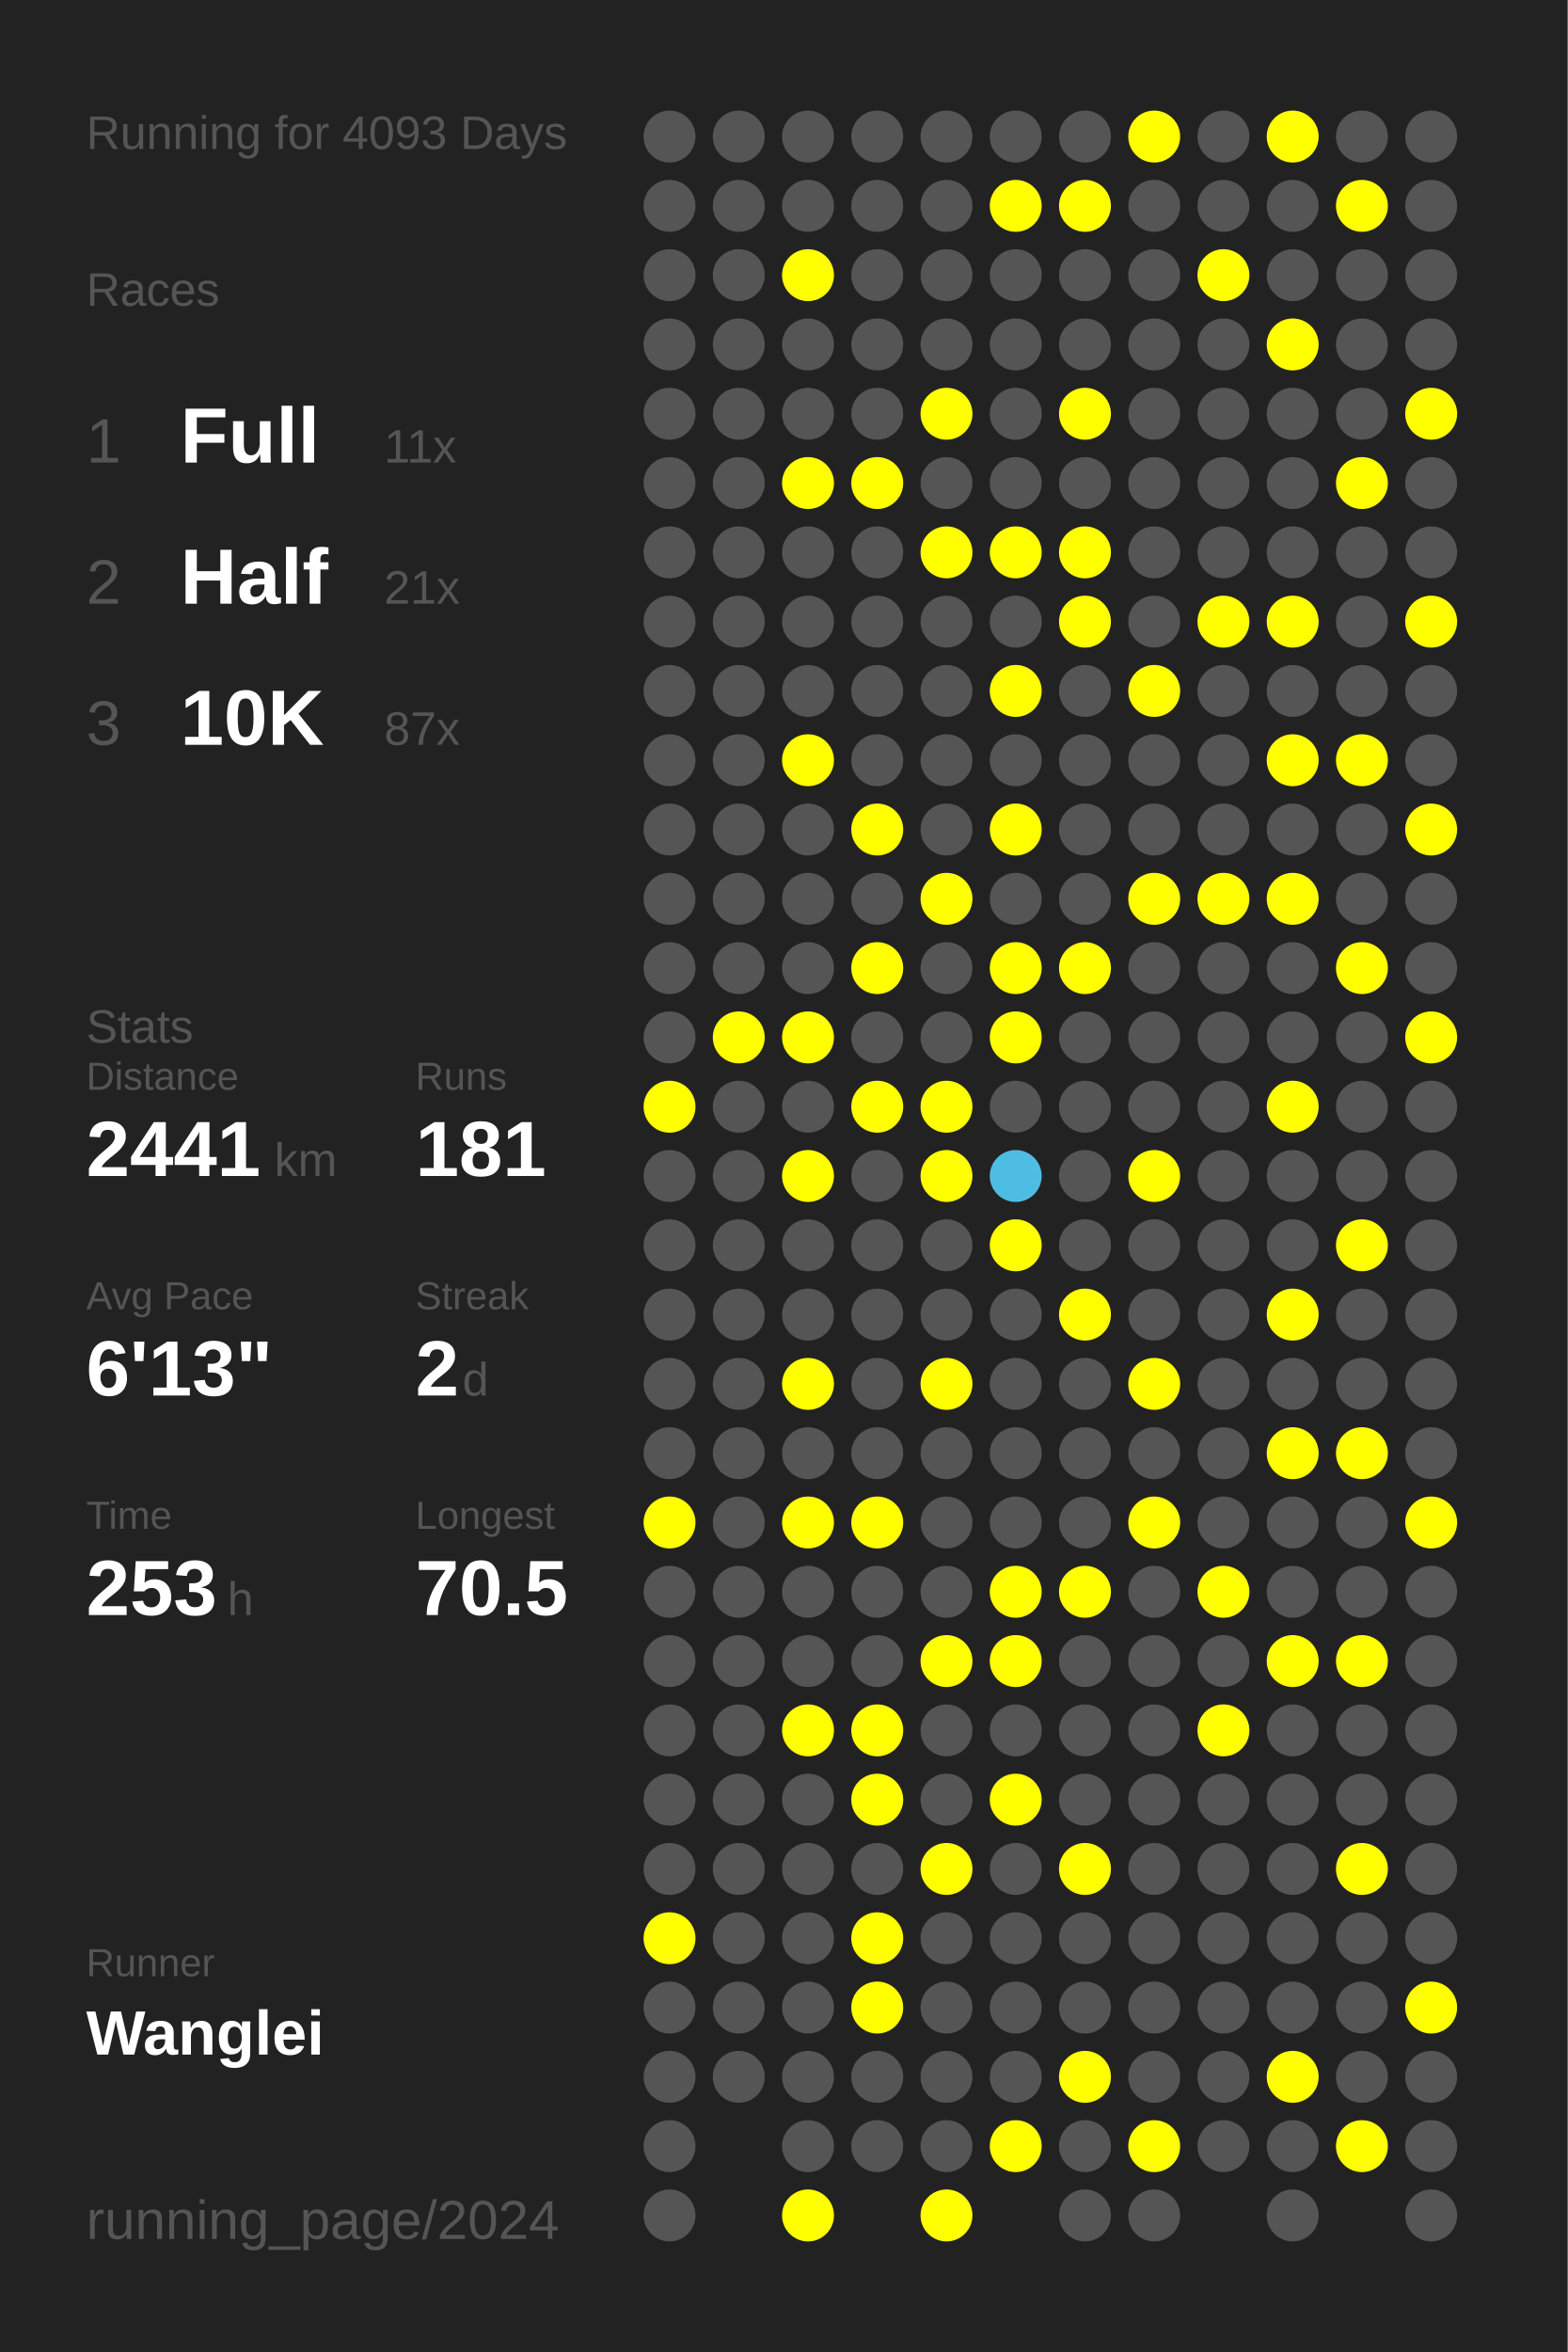
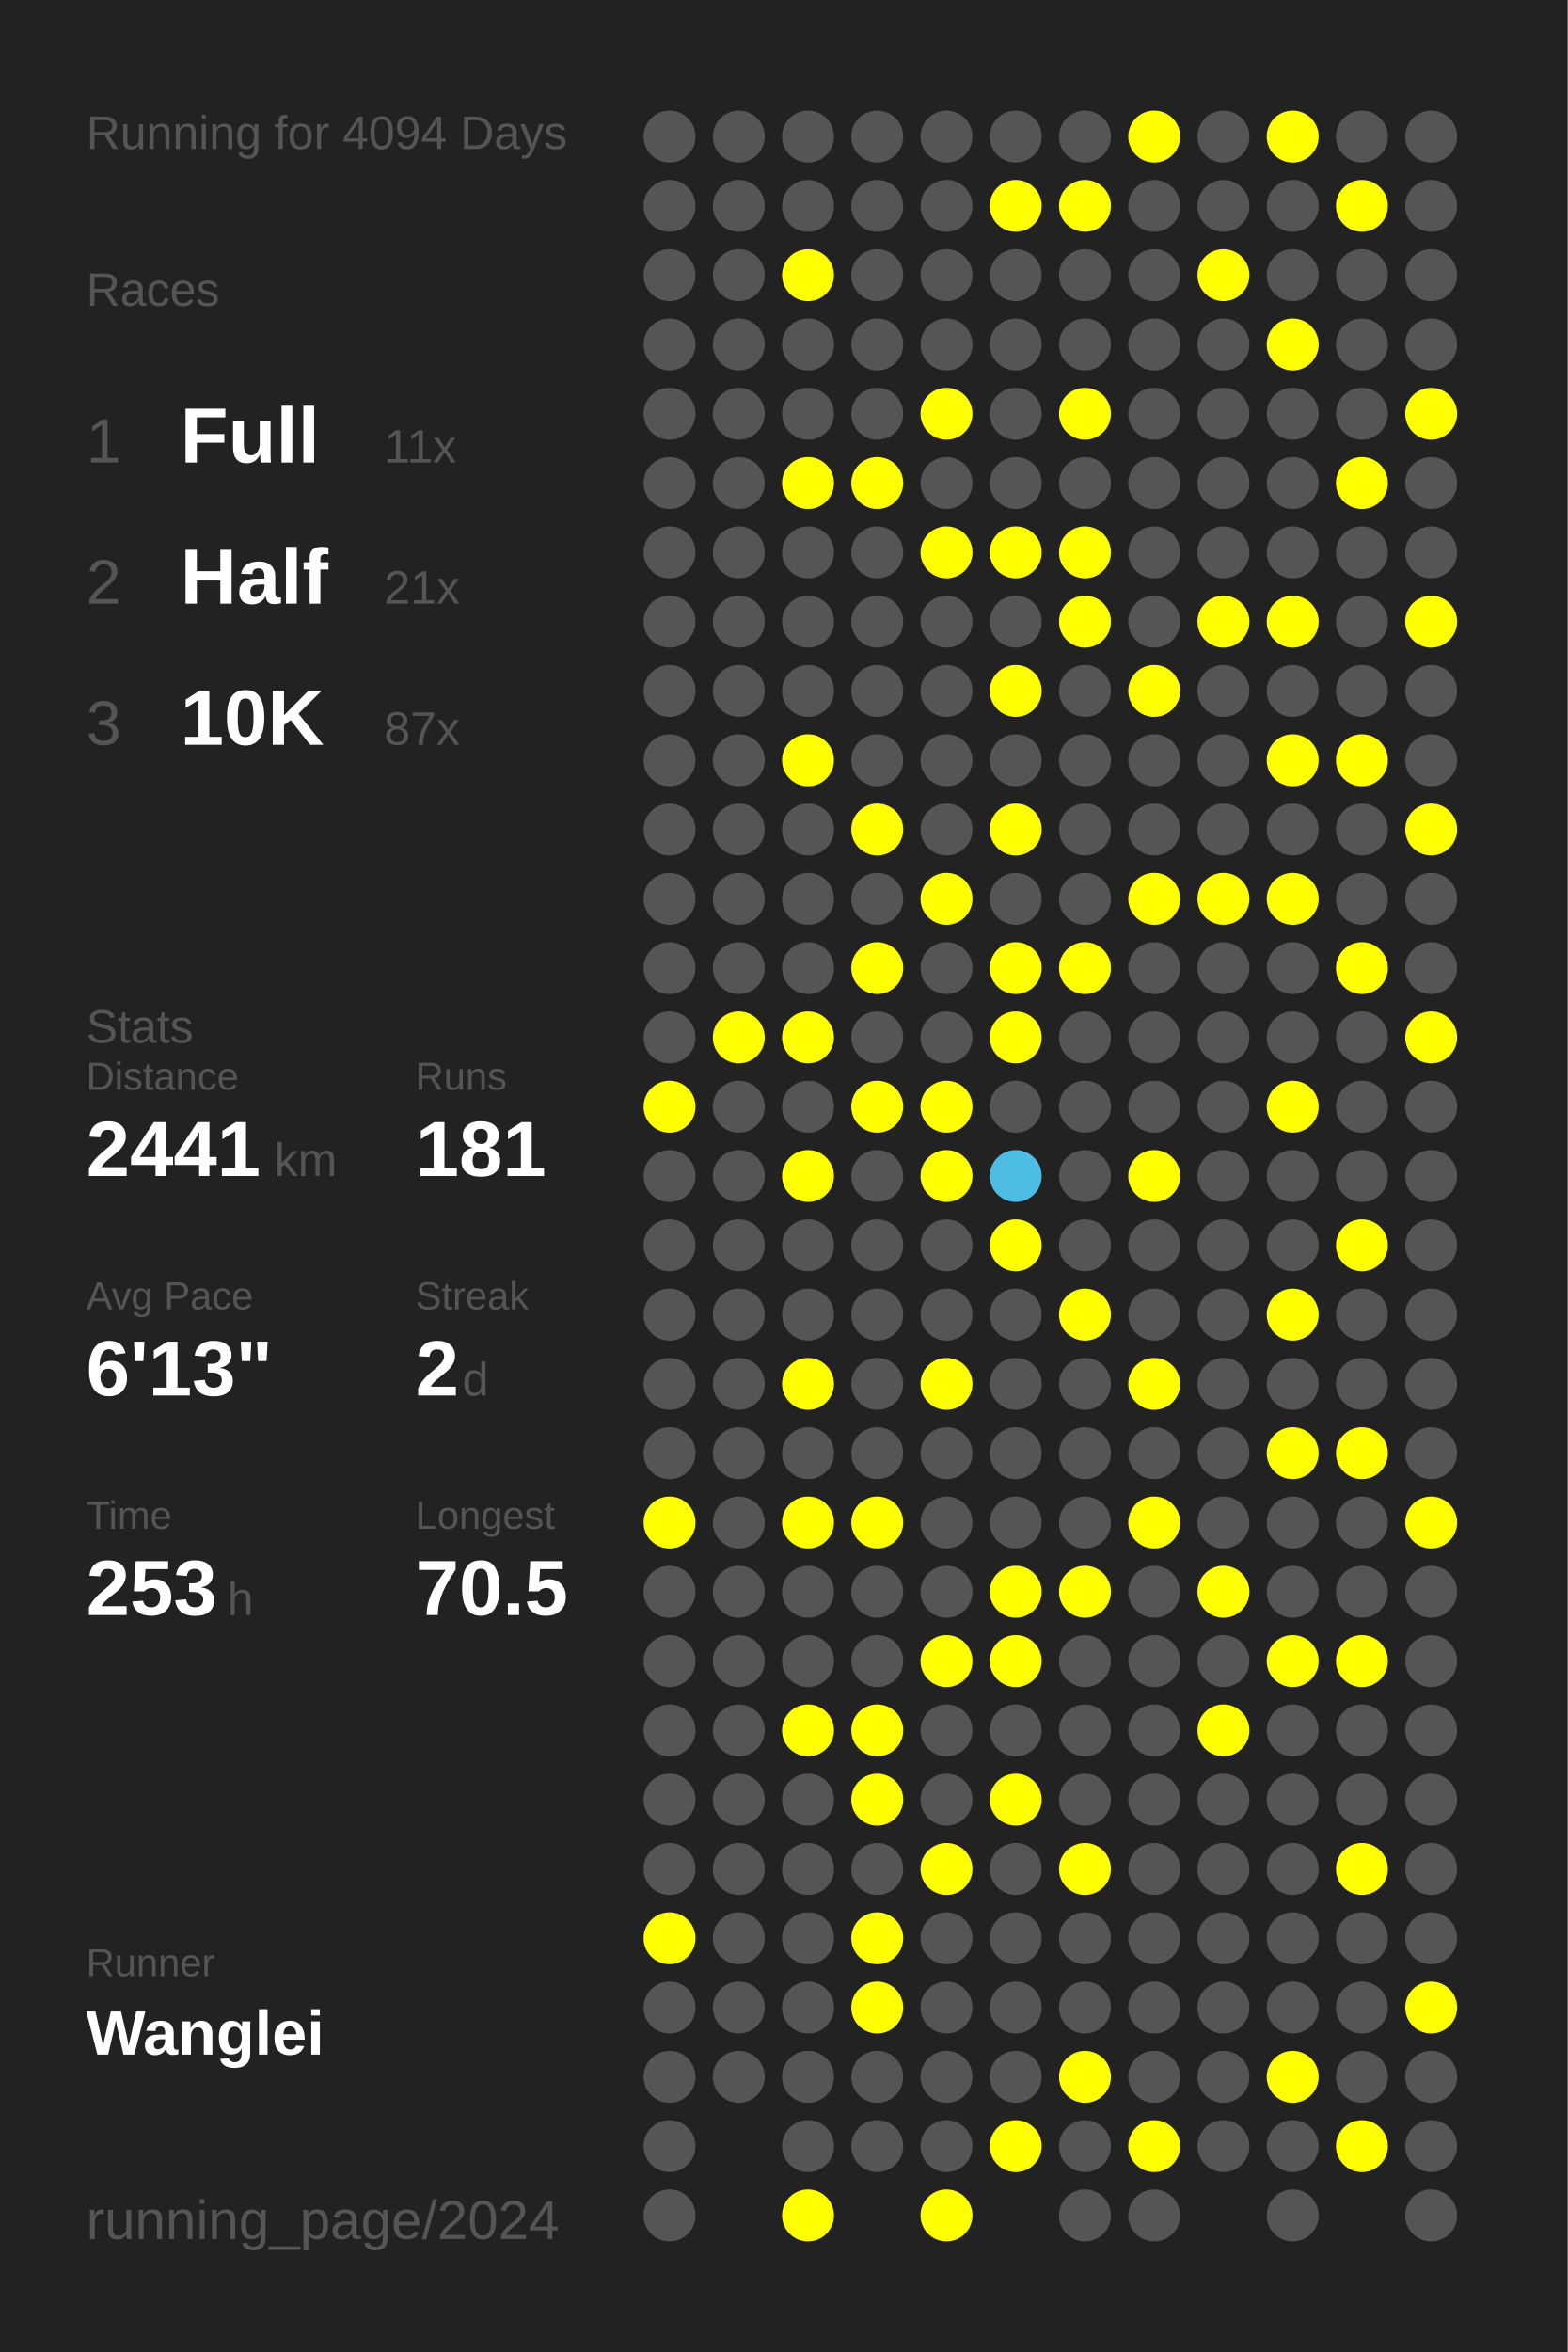
<svg xmlns="http://www.w3.org/2000/svg" baseProfile="full" height="300mm" version="1.1" viewBox="0,0,200,300" width="200mm">
  <defs />
  <rect fill="#222222" height="300" width="200" x="0" y="0" />
-   <text fill="#555555" style="font-size:6px; font-family:Arial;" x="11" y="19">Running for 4093 Days</text>
+   <text fill="#555555" style="font-size:6px; font-family:Arial;" x="11" y="19">Running for 4094 Days</text>
  <text fill="#555555" style="font-size:6px; font-family:Arial;" x="11" y="39">Races</text>
  <text fill="#555555" style="font-size:8px; font-family:Arial;" x="11" y="59">1</text>
  <text fill="#FFFFFF" style="font-size:10px; font-family:Arial; font-weight:bold;" x="23" y="59">Full</text>
  <text fill="#555555" style="font-size:6px; font-family:Arial;" x="49" y="59">11x</text>
  <text fill="#555555" style="font-size:8px; font-family:Arial;" x="11" y="77">2</text>
  <text fill="#FFFFFF" style="font-size:10px; font-family:Arial; font-weight:bold;" x="23" y="77">Half</text>
  <text fill="#555555" style="font-size:6px; font-family:Arial;" x="49" y="77">21x</text>
  <text fill="#555555" style="font-size:8px; font-family:Arial;" x="11" y="95">3</text>
  <text fill="#FFFFFF" style="font-size:10px; font-family:Arial; font-weight:bold;" x="23" y="95">10K</text>
  <text fill="#555555" style="font-size:6px; font-family:Arial;" x="49" y="95">87x</text>
  <text fill="#555555" style="font-size:6px; font-family:Arial;" x="11" y="133">Stats</text>
  <text fill="#555555" style="font-size:5px; font-family:Arial;" x="11" y="139">Distance</text>
  <text fill="#FFFFFF" style="font-size:10px; font-family:Arial; font-weight:bold;" x="11" y="150">2441</text>
  <text fill="#555555" style="font-size:6px; font-family:Arial;" x="35" y="150">km</text>
  <text fill="#555555" style="font-size:5px; font-family:Arial;" x="53" y="139">Runs</text>
  <text fill="#FFFFFF" style="font-size:10px; font-family:Arial; font-weight:bold;" x="53" y="150">181</text>
  <text fill="#555555" style="font-size:5px; font-family:Arial;" x="11" y="167">Avg Pace</text>
  <text fill="#FFFFFF" style="font-size:10px; font-family:Arial; font-weight:bold;" x="11" y="178">6'13"</text>
  <text fill="#555555" style="font-size:5px; font-family:Arial;" x="53" y="167">Streak</text>
  <text fill="#FFFFFF" style="font-size:10px; font-family:Arial; font-weight:bold;" x="53" y="178">2</text>
  <text fill="#555555" style="font-size:6px; font-family:Arial;" x="59" y="178">d</text>
  <text fill="#555555" style="font-size:5px; font-family:Arial;" x="11" y="195">Time</text>
  <text fill="#FFFFFF" style="font-size:10px; font-family:Arial; font-weight:bold;" x="11" y="206">253</text>
  <text fill="#555555" style="font-size:6px; font-family:Arial;" x="29" y="206">h</text>
  <text fill="#555555" style="font-size:5px; font-family:Arial;" x="53" y="195">Longest</text>
  <text fill="#FFFFFF" style="font-size:10px; font-family:Arial; font-weight:bold;" x="53" y="206">70.5</text>
  <text fill="#555555" style="font-size:5px; font-family:Arial;" x="11" y="252.065">Runner</text>
  <text fill="#FFFFFF" style="font-size:8px; font-family:Arial; font-weight:bold;" x="11" y="262.065">Wanglei</text>
  <text fill="#555555" style="font-size:7px; font-family:Arial;" x="11" y="285.581">running_page/2024</text>
  <circle cx="85.417" cy="17.419" fill="#555555" r="3.312" />
  <circle cx="85.417" cy="26.258" fill="#555555" r="3.312" />
  <circle cx="85.417" cy="35.097" fill="#555555" r="3.312" />
  <circle cx="85.417" cy="43.935" fill="#555555" r="3.312" />
  <circle cx="85.417" cy="52.774" fill="#555555" r="3.312" />
  <circle cx="85.417" cy="61.613" fill="#555555" r="3.312" />
  <circle cx="85.417" cy="70.452" fill="#555555" r="3.312" />
  <circle cx="85.417" cy="79.29" fill="#555555" r="3.312" />
  <circle cx="85.417" cy="88.129" fill="#555555" r="3.312" />
  <circle cx="85.417" cy="96.968" fill="#555555" r="3.312" />
  <circle cx="85.417" cy="105.806" fill="#555555" r="3.312" />
  <circle cx="85.417" cy="114.645" fill="#555555" r="3.312" />
  <circle cx="85.417" cy="123.484" fill="#555555" r="3.312" />
  <circle cx="85.417" cy="132.323" fill="#555555" r="3.312" />
  <circle cx="85.417" cy="141.161" fill="#FFFF00" r="3.312" />
  <circle cx="85.417" cy="150" fill="#555555" r="3.312" />
  <circle cx="85.417" cy="158.839" fill="#555555" r="3.312" />
  <circle cx="85.417" cy="167.677" fill="#555555" r="3.312" />
  <circle cx="85.417" cy="176.516" fill="#555555" r="3.312" />
  <circle cx="85.417" cy="185.355" fill="#555555" r="3.312" />
  <circle cx="85.417" cy="194.194" fill="#FFFF00" r="3.312" />
  <circle cx="85.417" cy="203.032" fill="#555555" r="3.312" />
  <circle cx="85.417" cy="211.871" fill="#555555" r="3.312" />
  <circle cx="85.417" cy="220.71" fill="#555555" r="3.312" />
  <circle cx="85.417" cy="229.548" fill="#555555" r="3.312" />
  <circle cx="85.417" cy="238.387" fill="#555555" r="3.312" />
  <circle cx="85.417" cy="247.226" fill="#FFFF00" r="3.312" />
  <circle cx="85.417" cy="256.065" fill="#555555" r="3.312" />
  <circle cx="85.417" cy="264.903" fill="#555555" r="3.312" />
  <circle cx="85.417" cy="273.742" fill="#555555" r="3.312" />
  <circle cx="85.417" cy="282.581" fill="#555555" r="3.312" />
  <circle cx="94.25" cy="17.419" fill="#555555" r="3.312" />
  <circle cx="94.25" cy="26.258" fill="#555555" r="3.312" />
  <circle cx="94.25" cy="35.097" fill="#555555" r="3.312" />
  <circle cx="94.25" cy="43.935" fill="#555555" r="3.312" />
  <circle cx="94.25" cy="52.774" fill="#555555" r="3.312" />
  <circle cx="94.25" cy="61.613" fill="#555555" r="3.312" />
  <circle cx="94.25" cy="70.452" fill="#555555" r="3.312" />
  <circle cx="94.25" cy="79.29" fill="#555555" r="3.312" />
  <circle cx="94.25" cy="88.129" fill="#555555" r="3.312" />
  <circle cx="94.25" cy="96.968" fill="#555555" r="3.312" />
  <circle cx="94.25" cy="105.806" fill="#555555" r="3.312" />
  <circle cx="94.25" cy="114.645" fill="#555555" r="3.312" />
  <circle cx="94.25" cy="123.484" fill="#555555" r="3.312" />
  <circle cx="94.25" cy="132.323" fill="#FFFF00" r="3.312" />
  <circle cx="94.25" cy="141.161" fill="#555555" r="3.312" />
  <circle cx="94.25" cy="150" fill="#555555" r="3.312" />
  <circle cx="94.25" cy="158.839" fill="#555555" r="3.312" />
  <circle cx="94.25" cy="167.677" fill="#555555" r="3.312" />
  <circle cx="94.25" cy="176.516" fill="#555555" r="3.312" />
  <circle cx="94.25" cy="185.355" fill="#555555" r="3.312" />
  <circle cx="94.25" cy="194.194" fill="#555555" r="3.312" />
  <circle cx="94.25" cy="203.032" fill="#555555" r="3.312" />
  <circle cx="94.25" cy="211.871" fill="#555555" r="3.312" />
  <circle cx="94.25" cy="220.71" fill="#555555" r="3.312" />
  <circle cx="94.25" cy="229.548" fill="#555555" r="3.312" />
  <circle cx="94.25" cy="238.387" fill="#555555" r="3.312" />
  <circle cx="94.25" cy="247.226" fill="#555555" r="3.312" />
  <circle cx="94.25" cy="256.065" fill="#555555" r="3.312" />
  <circle cx="94.25" cy="264.903" fill="#555555" r="3.312" />
  <circle cx="103.083" cy="17.419" fill="#555555" r="3.312" />
  <circle cx="103.083" cy="26.258" fill="#555555" r="3.312" />
  <circle cx="103.083" cy="35.097" fill="#FFFF00" r="3.312" />
  <circle cx="103.083" cy="43.935" fill="#555555" r="3.312" />
  <circle cx="103.083" cy="52.774" fill="#555555" r="3.312" />
  <circle cx="103.083" cy="61.613" fill="#FFFF00" r="3.312" />
  <circle cx="103.083" cy="70.452" fill="#555555" r="3.312" />
  <circle cx="103.083" cy="79.29" fill="#555555" r="3.312" />
  <circle cx="103.083" cy="88.129" fill="#555555" r="3.312" />
  <circle cx="103.083" cy="96.968" fill="#FFFF00" r="3.312" />
  <circle cx="103.083" cy="105.806" fill="#555555" r="3.312" />
  <circle cx="103.083" cy="114.645" fill="#555555" r="3.312" />
  <circle cx="103.083" cy="123.484" fill="#555555" r="3.312" />
  <circle cx="103.083" cy="132.323" fill="#FFFF00" r="3.312" />
  <circle cx="103.083" cy="141.161" fill="#555555" r="3.312" />
  <circle cx="103.083" cy="150" fill="#FFFF00" r="3.312" />
  <circle cx="103.083" cy="158.839" fill="#555555" r="3.312" />
  <circle cx="103.083" cy="167.677" fill="#555555" r="3.312" />
  <circle cx="103.083" cy="176.516" fill="#FFFF00" r="3.312" />
  <circle cx="103.083" cy="185.355" fill="#555555" r="3.312" />
  <circle cx="103.083" cy="194.194" fill="#FFFF00" r="3.312" />
  <circle cx="103.083" cy="203.032" fill="#555555" r="3.312" />
  <circle cx="103.083" cy="211.871" fill="#555555" r="3.312" />
  <circle cx="103.083" cy="220.71" fill="#FFFF00" r="3.312" />
  <circle cx="103.083" cy="229.548" fill="#555555" r="3.312" />
  <circle cx="103.083" cy="238.387" fill="#555555" r="3.312" />
  <circle cx="103.083" cy="247.226" fill="#555555" r="3.312" />
  <circle cx="103.083" cy="256.065" fill="#555555" r="3.312" />
  <circle cx="103.083" cy="264.903" fill="#555555" r="3.312" />
  <circle cx="103.083" cy="273.742" fill="#555555" r="3.312" />
  <circle cx="103.083" cy="282.581" fill="#FFFF00" r="3.312" />
  <circle cx="111.917" cy="17.419" fill="#555555" r="3.312" />
  <circle cx="111.917" cy="26.258" fill="#555555" r="3.312" />
  <circle cx="111.917" cy="35.097" fill="#555555" r="3.312" />
  <circle cx="111.917" cy="43.935" fill="#555555" r="3.312" />
  <circle cx="111.917" cy="52.774" fill="#555555" r="3.312" />
  <circle cx="111.917" cy="61.613" fill="#FFFF00" r="3.312" />
  <circle cx="111.917" cy="70.452" fill="#555555" r="3.312" />
  <circle cx="111.917" cy="79.29" fill="#555555" r="3.312" />
  <circle cx="111.917" cy="88.129" fill="#555555" r="3.312" />
  <circle cx="111.917" cy="96.968" fill="#555555" r="3.312" />
  <circle cx="111.917" cy="105.806" fill="#FFFF00" r="3.312" />
  <circle cx="111.917" cy="114.645" fill="#555555" r="3.312" />
  <circle cx="111.917" cy="123.484" fill="#FFFF00" r="3.312" />
  <circle cx="111.917" cy="132.323" fill="#555555" r="3.312" />
  <circle cx="111.917" cy="141.161" fill="#FFFF00" r="3.312" />
  <circle cx="111.917" cy="150" fill="#555555" r="3.312" />
  <circle cx="111.917" cy="158.839" fill="#555555" r="3.312" />
  <circle cx="111.917" cy="167.677" fill="#555555" r="3.312" />
  <circle cx="111.917" cy="176.516" fill="#555555" r="3.312" />
  <circle cx="111.917" cy="185.355" fill="#555555" r="3.312" />
  <circle cx="111.917" cy="194.194" fill="#FFFF00" r="3.312" />
  <circle cx="111.917" cy="203.032" fill="#555555" r="3.312" />
  <circle cx="111.917" cy="211.871" fill="#555555" r="3.312" />
  <circle cx="111.917" cy="220.71" fill="#FFFF00" r="3.312" />
  <circle cx="111.917" cy="229.548" fill="#FFFF00" r="3.312" />
  <circle cx="111.917" cy="238.387" fill="#555555" r="3.312" />
  <circle cx="111.917" cy="247.226" fill="#FFFF00" r="3.312" />
  <circle cx="111.917" cy="256.065" fill="#FFFF00" r="3.312" />
  <circle cx="111.917" cy="264.903" fill="#555555" r="3.312" />
  <circle cx="111.917" cy="273.742" fill="#555555" r="3.312" />
  <circle cx="120.75" cy="17.419" fill="#555555" r="3.312" />
  <circle cx="120.75" cy="26.258" fill="#555555" r="3.312" />
  <circle cx="120.75" cy="35.097" fill="#555555" r="3.312" />
  <circle cx="120.75" cy="43.935" fill="#555555" r="3.312" />
  <circle cx="120.75" cy="52.774" fill="#FFFF00" r="3.312" />
  <circle cx="120.75" cy="61.613" fill="#555555" r="3.312" />
  <circle cx="120.75" cy="70.452" fill="#FFFF00" r="3.312" />
  <circle cx="120.75" cy="79.29" fill="#555555" r="3.312" />
  <circle cx="120.75" cy="88.129" fill="#555555" r="3.312" />
  <circle cx="120.75" cy="96.968" fill="#555555" r="3.312" />
  <circle cx="120.75" cy="105.806" fill="#555555" r="3.312" />
  <circle cx="120.75" cy="114.645" fill="#FFFF00" r="3.312" />
  <circle cx="120.75" cy="123.484" fill="#555555" r="3.312" />
  <circle cx="120.75" cy="132.323" fill="#555555" r="3.312" />
  <circle cx="120.75" cy="141.161" fill="#FFFF00" r="3.312" />
  <circle cx="120.75" cy="150" fill="#FFFF00" r="3.312" />
  <circle cx="120.75" cy="158.839" fill="#555555" r="3.312" />
  <circle cx="120.75" cy="167.677" fill="#555555" r="3.312" />
  <circle cx="120.75" cy="176.516" fill="#FFFF00" r="3.312" />
  <circle cx="120.75" cy="185.355" fill="#555555" r="3.312" />
  <circle cx="120.75" cy="194.194" fill="#555555" r="3.312" />
  <circle cx="120.75" cy="203.032" fill="#555555" r="3.312" />
  <circle cx="120.75" cy="211.871" fill="#FFFF00" r="3.312" />
  <circle cx="120.75" cy="220.71" fill="#555555" r="3.312" />
  <circle cx="120.75" cy="229.548" fill="#555555" r="3.312" />
  <circle cx="120.75" cy="238.387" fill="#FFFF00" r="3.312" />
  <circle cx="120.75" cy="247.226" fill="#555555" r="3.312" />
  <circle cx="120.75" cy="256.065" fill="#555555" r="3.312" />
  <circle cx="120.75" cy="264.903" fill="#555555" r="3.312" />
  <circle cx="120.75" cy="273.742" fill="#555555" r="3.312" />
  <circle cx="120.75" cy="282.581" fill="#FFFF00" r="3.312" />
  <circle cx="129.583" cy="17.419" fill="#555555" r="3.312" />
  <circle cx="129.583" cy="26.258" fill="#FFFF00" r="3.312" />
  <circle cx="129.583" cy="35.097" fill="#555555" r="3.312" />
  <circle cx="129.583" cy="43.935" fill="#555555" r="3.312" />
  <circle cx="129.583" cy="52.774" fill="#555555" r="3.312" />
  <circle cx="129.583" cy="61.613" fill="#555555" r="3.312" />
  <circle cx="129.583" cy="70.452" fill="#FFFF00" r="3.312" />
  <circle cx="129.583" cy="79.29" fill="#555555" r="3.312" />
  <circle cx="129.583" cy="88.129" fill="#FFFF00" r="3.312" />
  <circle cx="129.583" cy="96.968" fill="#555555" r="3.312" />
  <circle cx="129.583" cy="105.806" fill="#FFFF00" r="3.312" />
  <circle cx="129.583" cy="114.645" fill="#555555" r="3.312" />
  <circle cx="129.583" cy="123.484" fill="#FFFF00" r="3.312" />
  <circle cx="129.583" cy="132.323" fill="#FFFF00" r="3.312" />
  <circle cx="129.583" cy="141.161" fill="#555555" r="3.312" />
  <circle cx="129.583" cy="150" fill="#4ebde3" r="3.312" />
  <circle cx="129.583" cy="158.839" fill="#FFFF00" r="3.312" />
  <circle cx="129.583" cy="167.677" fill="#555555" r="3.312" />
  <circle cx="129.583" cy="176.516" fill="#555555" r="3.312" />
  <circle cx="129.583" cy="185.355" fill="#555555" r="3.312" />
  <circle cx="129.583" cy="194.194" fill="#555555" r="3.312" />
  <circle cx="129.583" cy="203.032" fill="#FFFF00" r="3.312" />
  <circle cx="129.583" cy="211.871" fill="#FFFF00" r="3.312" />
  <circle cx="129.583" cy="220.71" fill="#555555" r="3.312" />
  <circle cx="129.583" cy="229.548" fill="#FFFF00" r="3.312" />
  <circle cx="129.583" cy="238.387" fill="#555555" r="3.312" />
  <circle cx="129.583" cy="247.226" fill="#555555" r="3.312" />
  <circle cx="129.583" cy="256.065" fill="#555555" r="3.312" />
  <circle cx="129.583" cy="264.903" fill="#555555" r="3.312" />
  <circle cx="129.583" cy="273.742" fill="#FFFF00" r="3.312" />
  <circle cx="138.417" cy="17.419" fill="#555555" r="3.312" />
  <circle cx="138.417" cy="26.258" fill="#FFFF00" r="3.312" />
  <circle cx="138.417" cy="35.097" fill="#555555" r="3.312" />
  <circle cx="138.417" cy="43.935" fill="#555555" r="3.312" />
  <circle cx="138.417" cy="52.774" fill="#FFFF00" r="3.312" />
  <circle cx="138.417" cy="61.613" fill="#555555" r="3.312" />
  <circle cx="138.417" cy="70.452" fill="#FFFF00" r="3.312" />
  <circle cx="138.417" cy="79.29" fill="#FFFF00" r="3.312" />
  <circle cx="138.417" cy="88.129" fill="#555555" r="3.312" />
  <circle cx="138.417" cy="96.968" fill="#555555" r="3.312" />
  <circle cx="138.417" cy="105.806" fill="#555555" r="3.312" />
  <circle cx="138.417" cy="114.645" fill="#555555" r="3.312" />
  <circle cx="138.417" cy="123.484" fill="#FFFF00" r="3.312" />
  <circle cx="138.417" cy="132.323" fill="#555555" r="3.312" />
  <circle cx="138.417" cy="141.161" fill="#555555" r="3.312" />
  <circle cx="138.417" cy="150" fill="#555555" r="3.312" />
  <circle cx="138.417" cy="158.839" fill="#555555" r="3.312" />
  <circle cx="138.417" cy="167.677" fill="#FFFF00" r="3.312" />
  <circle cx="138.417" cy="176.516" fill="#555555" r="3.312" />
  <circle cx="138.417" cy="185.355" fill="#555555" r="3.312" />
  <circle cx="138.417" cy="194.194" fill="#555555" r="3.312" />
  <circle cx="138.417" cy="203.032" fill="#FFFF00" r="3.312" />
  <circle cx="138.417" cy="211.871" fill="#555555" r="3.312" />
  <circle cx="138.417" cy="220.71" fill="#555555" r="3.312" />
  <circle cx="138.417" cy="229.548" fill="#555555" r="3.312" />
  <circle cx="138.417" cy="238.387" fill="#FFFF00" r="3.312" />
  <circle cx="138.417" cy="247.226" fill="#555555" r="3.312" />
  <circle cx="138.417" cy="256.065" fill="#555555" r="3.312" />
  <circle cx="138.417" cy="264.903" fill="#FFFF00" r="3.312" />
  <circle cx="138.417" cy="273.742" fill="#555555" r="3.312" />
  <circle cx="138.417" cy="282.581" fill="#555555" r="3.312" />
  <circle cx="147.25" cy="17.419" fill="#FFFF00" r="3.312" />
  <circle cx="147.25" cy="26.258" fill="#555555" r="3.312" />
  <circle cx="147.25" cy="35.097" fill="#555555" r="3.312" />
  <circle cx="147.25" cy="43.935" fill="#555555" r="3.312" />
  <circle cx="147.25" cy="52.774" fill="#555555" r="3.312" />
  <circle cx="147.25" cy="61.613" fill="#555555" r="3.312" />
  <circle cx="147.25" cy="70.452" fill="#555555" r="3.312" />
  <circle cx="147.25" cy="79.29" fill="#555555" r="3.312" />
  <circle cx="147.25" cy="88.129" fill="#FFFF00" r="3.312" />
  <circle cx="147.25" cy="96.968" fill="#555555" r="3.312" />
  <circle cx="147.25" cy="105.806" fill="#555555" r="3.312" />
  <circle cx="147.25" cy="114.645" fill="#FFFF00" r="3.312" />
  <circle cx="147.25" cy="123.484" fill="#555555" r="3.312" />
  <circle cx="147.25" cy="132.323" fill="#555555" r="3.312" />
  <circle cx="147.25" cy="141.161" fill="#555555" r="3.312" />
  <circle cx="147.25" cy="150" fill="#FFFF00" r="3.312" />
  <circle cx="147.25" cy="158.839" fill="#555555" r="3.312" />
  <circle cx="147.25" cy="167.677" fill="#555555" r="3.312" />
  <circle cx="147.25" cy="176.516" fill="#FFFF00" r="3.312" />
  <circle cx="147.25" cy="185.355" fill="#555555" r="3.312" />
  <circle cx="147.25" cy="194.194" fill="#FFFF00" r="3.312" />
  <circle cx="147.25" cy="203.032" fill="#555555" r="3.312" />
  <circle cx="147.25" cy="211.871" fill="#555555" r="3.312" />
  <circle cx="147.25" cy="220.71" fill="#555555" r="3.312" />
  <circle cx="147.25" cy="229.548" fill="#555555" r="3.312" />
  <circle cx="147.25" cy="238.387" fill="#555555" r="3.312" />
  <circle cx="147.25" cy="247.226" fill="#555555" r="3.312" />
  <circle cx="147.25" cy="256.065" fill="#555555" r="3.312" />
  <circle cx="147.25" cy="264.903" fill="#555555" r="3.312" />
  <circle cx="147.25" cy="273.742" fill="#FFFF00" r="3.312" />
  <circle cx="147.25" cy="282.581" fill="#555555" r="3.312" />
  <circle cx="156.083" cy="17.419" fill="#555555" r="3.312" />
  <circle cx="156.083" cy="26.258" fill="#555555" r="3.312" />
  <circle cx="156.083" cy="35.097" fill="#FFFF00" r="3.312" />
  <circle cx="156.083" cy="43.935" fill="#555555" r="3.312" />
  <circle cx="156.083" cy="52.774" fill="#555555" r="3.312" />
  <circle cx="156.083" cy="61.613" fill="#555555" r="3.312" />
  <circle cx="156.083" cy="70.452" fill="#555555" r="3.312" />
  <circle cx="156.083" cy="79.29" fill="#FFFF00" r="3.312" />
  <circle cx="156.083" cy="88.129" fill="#555555" r="3.312" />
  <circle cx="156.083" cy="96.968" fill="#555555" r="3.312" />
  <circle cx="156.083" cy="105.806" fill="#555555" r="3.312" />
  <circle cx="156.083" cy="114.645" fill="#FFFF00" r="3.312" />
  <circle cx="156.083" cy="123.484" fill="#555555" r="3.312" />
  <circle cx="156.083" cy="132.323" fill="#555555" r="3.312" />
  <circle cx="156.083" cy="141.161" fill="#555555" r="3.312" />
  <circle cx="156.083" cy="150" fill="#555555" r="3.312" />
  <circle cx="156.083" cy="158.839" fill="#555555" r="3.312" />
  <circle cx="156.083" cy="167.677" fill="#555555" r="3.312" />
  <circle cx="156.083" cy="176.516" fill="#555555" r="3.312" />
  <circle cx="156.083" cy="185.355" fill="#555555" r="3.312" />
  <circle cx="156.083" cy="194.194" fill="#555555" r="3.312" />
  <circle cx="156.083" cy="203.032" fill="#FFFF00" r="3.312" />
  <circle cx="156.083" cy="211.871" fill="#555555" r="3.312" />
  <circle cx="156.083" cy="220.71" fill="#FFFF00" r="3.312" />
  <circle cx="156.083" cy="229.548" fill="#555555" r="3.312" />
  <circle cx="156.083" cy="238.387" fill="#555555" r="3.312" />
  <circle cx="156.083" cy="247.226" fill="#555555" r="3.312" />
  <circle cx="156.083" cy="256.065" fill="#555555" r="3.312" />
  <circle cx="156.083" cy="264.903" fill="#555555" r="3.312" />
  <circle cx="156.083" cy="273.742" fill="#555555" r="3.312" />
  <circle cx="164.917" cy="17.419" fill="#FFFF00" r="3.312" />
  <circle cx="164.917" cy="26.258" fill="#555555" r="3.312" />
  <circle cx="164.917" cy="35.097" fill="#555555" r="3.312" />
  <circle cx="164.917" cy="43.935" fill="#FFFF00" r="3.312" />
  <circle cx="164.917" cy="52.774" fill="#555555" r="3.312" />
  <circle cx="164.917" cy="61.613" fill="#555555" r="3.312" />
  <circle cx="164.917" cy="70.452" fill="#555555" r="3.312" />
  <circle cx="164.917" cy="79.29" fill="#FFFF00" r="3.312" />
  <circle cx="164.917" cy="88.129" fill="#555555" r="3.312" />
  <circle cx="164.917" cy="96.968" fill="#FFFF00" r="3.312" />
  <circle cx="164.917" cy="105.806" fill="#555555" r="3.312" />
  <circle cx="164.917" cy="114.645" fill="#FFFF00" r="3.312" />
  <circle cx="164.917" cy="123.484" fill="#555555" r="3.312" />
  <circle cx="164.917" cy="132.323" fill="#555555" r="3.312" />
  <circle cx="164.917" cy="141.161" fill="#FFFF00" r="3.312" />
  <circle cx="164.917" cy="150" fill="#555555" r="3.312" />
  <circle cx="164.917" cy="158.839" fill="#555555" r="3.312" />
  <circle cx="164.917" cy="167.677" fill="#FFFF00" r="3.312" />
  <circle cx="164.917" cy="176.516" fill="#555555" r="3.312" />
  <circle cx="164.917" cy="185.355" fill="#FFFF00" r="3.312" />
  <circle cx="164.917" cy="194.194" fill="#555555" r="3.312" />
  <circle cx="164.917" cy="203.032" fill="#555555" r="3.312" />
  <circle cx="164.917" cy="211.871" fill="#FFFF00" r="3.312" />
  <circle cx="164.917" cy="220.71" fill="#555555" r="3.312" />
  <circle cx="164.917" cy="229.548" fill="#555555" r="3.312" />
  <circle cx="164.917" cy="238.387" fill="#555555" r="3.312" />
  <circle cx="164.917" cy="247.226" fill="#555555" r="3.312" />
  <circle cx="164.917" cy="256.065" fill="#555555" r="3.312" />
  <circle cx="164.917" cy="264.903" fill="#FFFF00" r="3.312" />
  <circle cx="164.917" cy="273.742" fill="#555555" r="3.312" />
  <circle cx="164.917" cy="282.581" fill="#555555" r="3.312" />
  <circle cx="173.75" cy="17.419" fill="#555555" r="3.312" />
  <circle cx="173.75" cy="26.258" fill="#FFFF00" r="3.312" />
  <circle cx="173.75" cy="35.097" fill="#555555" r="3.312" />
  <circle cx="173.75" cy="43.935" fill="#555555" r="3.312" />
  <circle cx="173.75" cy="52.774" fill="#555555" r="3.312" />
  <circle cx="173.75" cy="61.613" fill="#FFFF00" r="3.312" />
  <circle cx="173.75" cy="70.452" fill="#555555" r="3.312" />
  <circle cx="173.75" cy="79.29" fill="#555555" r="3.312" />
  <circle cx="173.75" cy="88.129" fill="#555555" r="3.312" />
  <circle cx="173.75" cy="96.968" fill="#FFFF00" r="3.312" />
  <circle cx="173.75" cy="105.806" fill="#555555" r="3.312" />
  <circle cx="173.75" cy="114.645" fill="#555555" r="3.312" />
  <circle cx="173.75" cy="123.484" fill="#FFFF00" r="3.312" />
  <circle cx="173.75" cy="132.323" fill="#555555" r="3.312" />
  <circle cx="173.75" cy="141.161" fill="#555555" r="3.312" />
  <circle cx="173.75" cy="150" fill="#555555" r="3.312" />
  <circle cx="173.75" cy="158.839" fill="#FFFF00" r="3.312" />
  <circle cx="173.75" cy="167.677" fill="#555555" r="3.312" />
  <circle cx="173.75" cy="176.516" fill="#555555" r="3.312" />
  <circle cx="173.75" cy="185.355" fill="#FFFF00" r="3.312" />
  <circle cx="173.75" cy="194.194" fill="#555555" r="3.312" />
  <circle cx="173.75" cy="203.032" fill="#555555" r="3.312" />
  <circle cx="173.75" cy="211.871" fill="#FFFF00" r="3.312" />
  <circle cx="173.75" cy="220.71" fill="#555555" r="3.312" />
  <circle cx="173.75" cy="229.548" fill="#555555" r="3.312" />
  <circle cx="173.75" cy="238.387" fill="#FFFF00" r="3.312" />
  <circle cx="173.75" cy="247.226" fill="#555555" r="3.312" />
  <circle cx="173.75" cy="256.065" fill="#555555" r="3.312" />
  <circle cx="173.75" cy="264.903" fill="#555555" r="3.312" />
  <circle cx="173.75" cy="273.742" fill="#FFFF00" r="3.312" />
  <circle cx="182.583" cy="17.419" fill="#555555" r="3.312" />
  <circle cx="182.583" cy="26.258" fill="#555555" r="3.312" />
  <circle cx="182.583" cy="35.097" fill="#555555" r="3.312" />
  <circle cx="182.583" cy="43.935" fill="#555555" r="3.312" />
  <circle cx="182.583" cy="52.774" fill="#FFFF00" r="3.312" />
  <circle cx="182.583" cy="61.613" fill="#555555" r="3.312" />
  <circle cx="182.583" cy="70.452" fill="#555555" r="3.312" />
  <circle cx="182.583" cy="79.29" fill="#FFFF00" r="3.312" />
  <circle cx="182.583" cy="88.129" fill="#555555" r="3.312" />
  <circle cx="182.583" cy="96.968" fill="#555555" r="3.312" />
  <circle cx="182.583" cy="105.806" fill="#FFFF00" r="3.312" />
  <circle cx="182.583" cy="114.645" fill="#555555" r="3.312" />
  <circle cx="182.583" cy="123.484" fill="#555555" r="3.312" />
  <circle cx="182.583" cy="132.323" fill="#FFFF00" r="3.312" />
  <circle cx="182.583" cy="141.161" fill="#555555" r="3.312" />
  <circle cx="182.583" cy="150" fill="#555555" r="3.312" />
  <circle cx="182.583" cy="158.839" fill="#555555" r="3.312" />
  <circle cx="182.583" cy="167.677" fill="#555555" r="3.312" />
  <circle cx="182.583" cy="176.516" fill="#555555" r="3.312" />
  <circle cx="182.583" cy="185.355" fill="#555555" r="3.312" />
  <circle cx="182.583" cy="194.194" fill="#FFFF00" r="3.312" />
  <circle cx="182.583" cy="203.032" fill="#555555" r="3.312" />
  <circle cx="182.583" cy="211.871" fill="#555555" r="3.312" />
  <circle cx="182.583" cy="220.71" fill="#555555" r="3.312" />
  <circle cx="182.583" cy="229.548" fill="#555555" r="3.312" />
  <circle cx="182.583" cy="238.387" fill="#555555" r="3.312" />
  <circle cx="182.583" cy="247.226" fill="#555555" r="3.312" />
  <circle cx="182.583" cy="256.065" fill="#FFFF00" r="3.312" />
  <circle cx="182.583" cy="264.903" fill="#555555" r="3.312" />
  <circle cx="182.583" cy="273.742" fill="#555555" r="3.312" />
  <circle cx="182.583" cy="282.581" fill="#555555" r="3.312" />
</svg>
